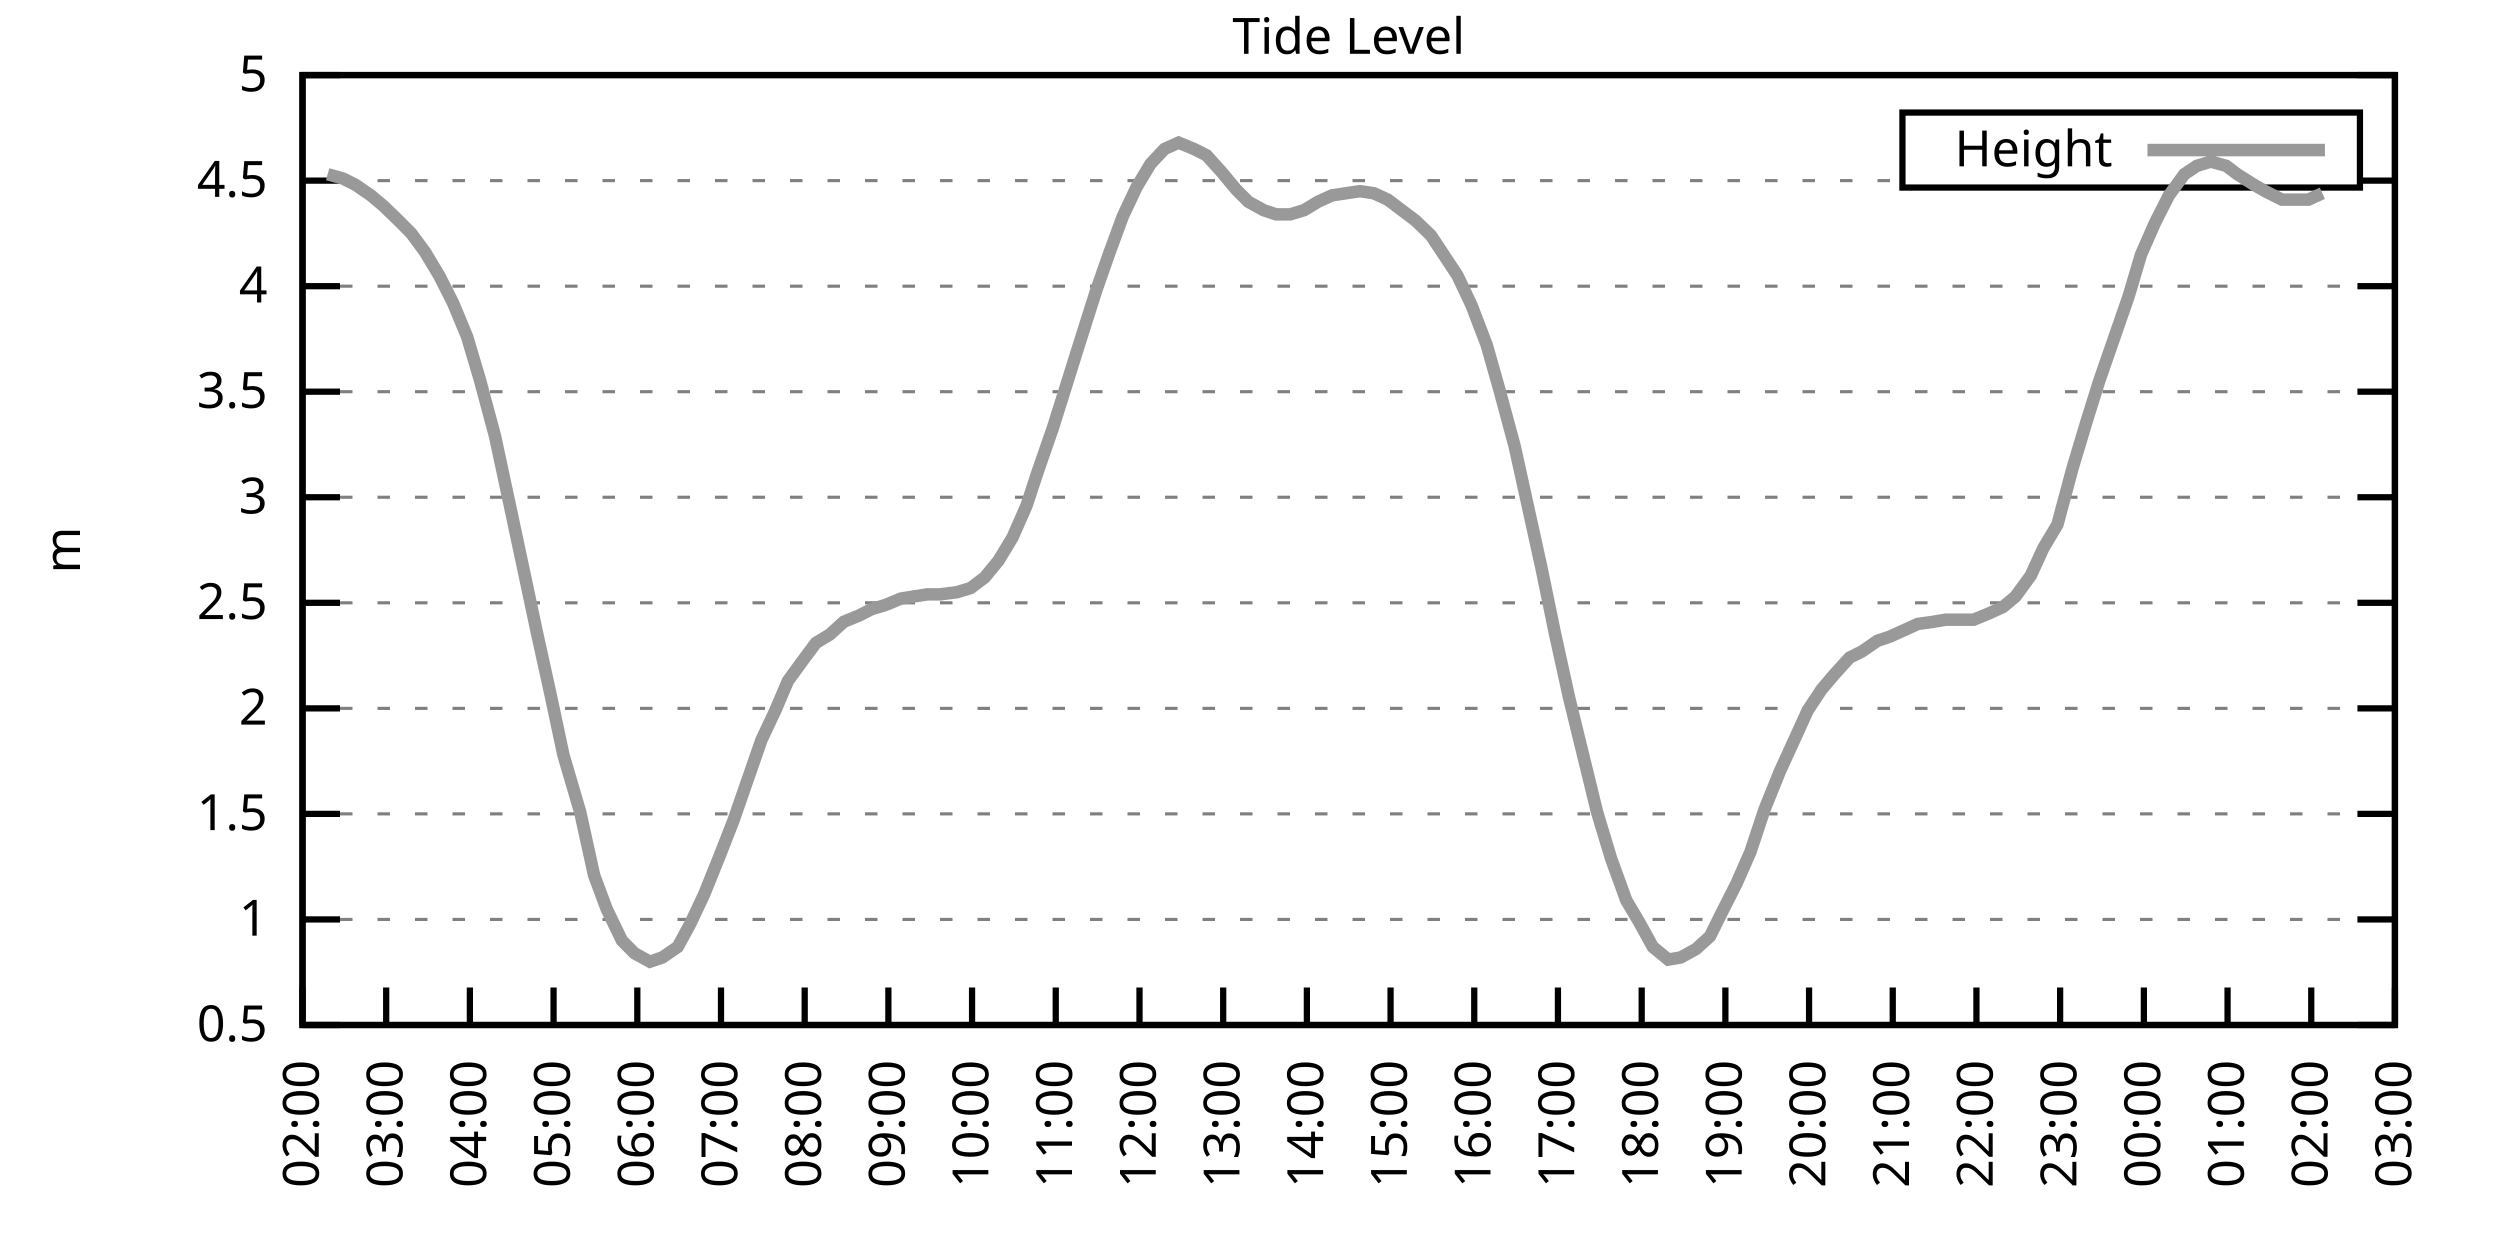
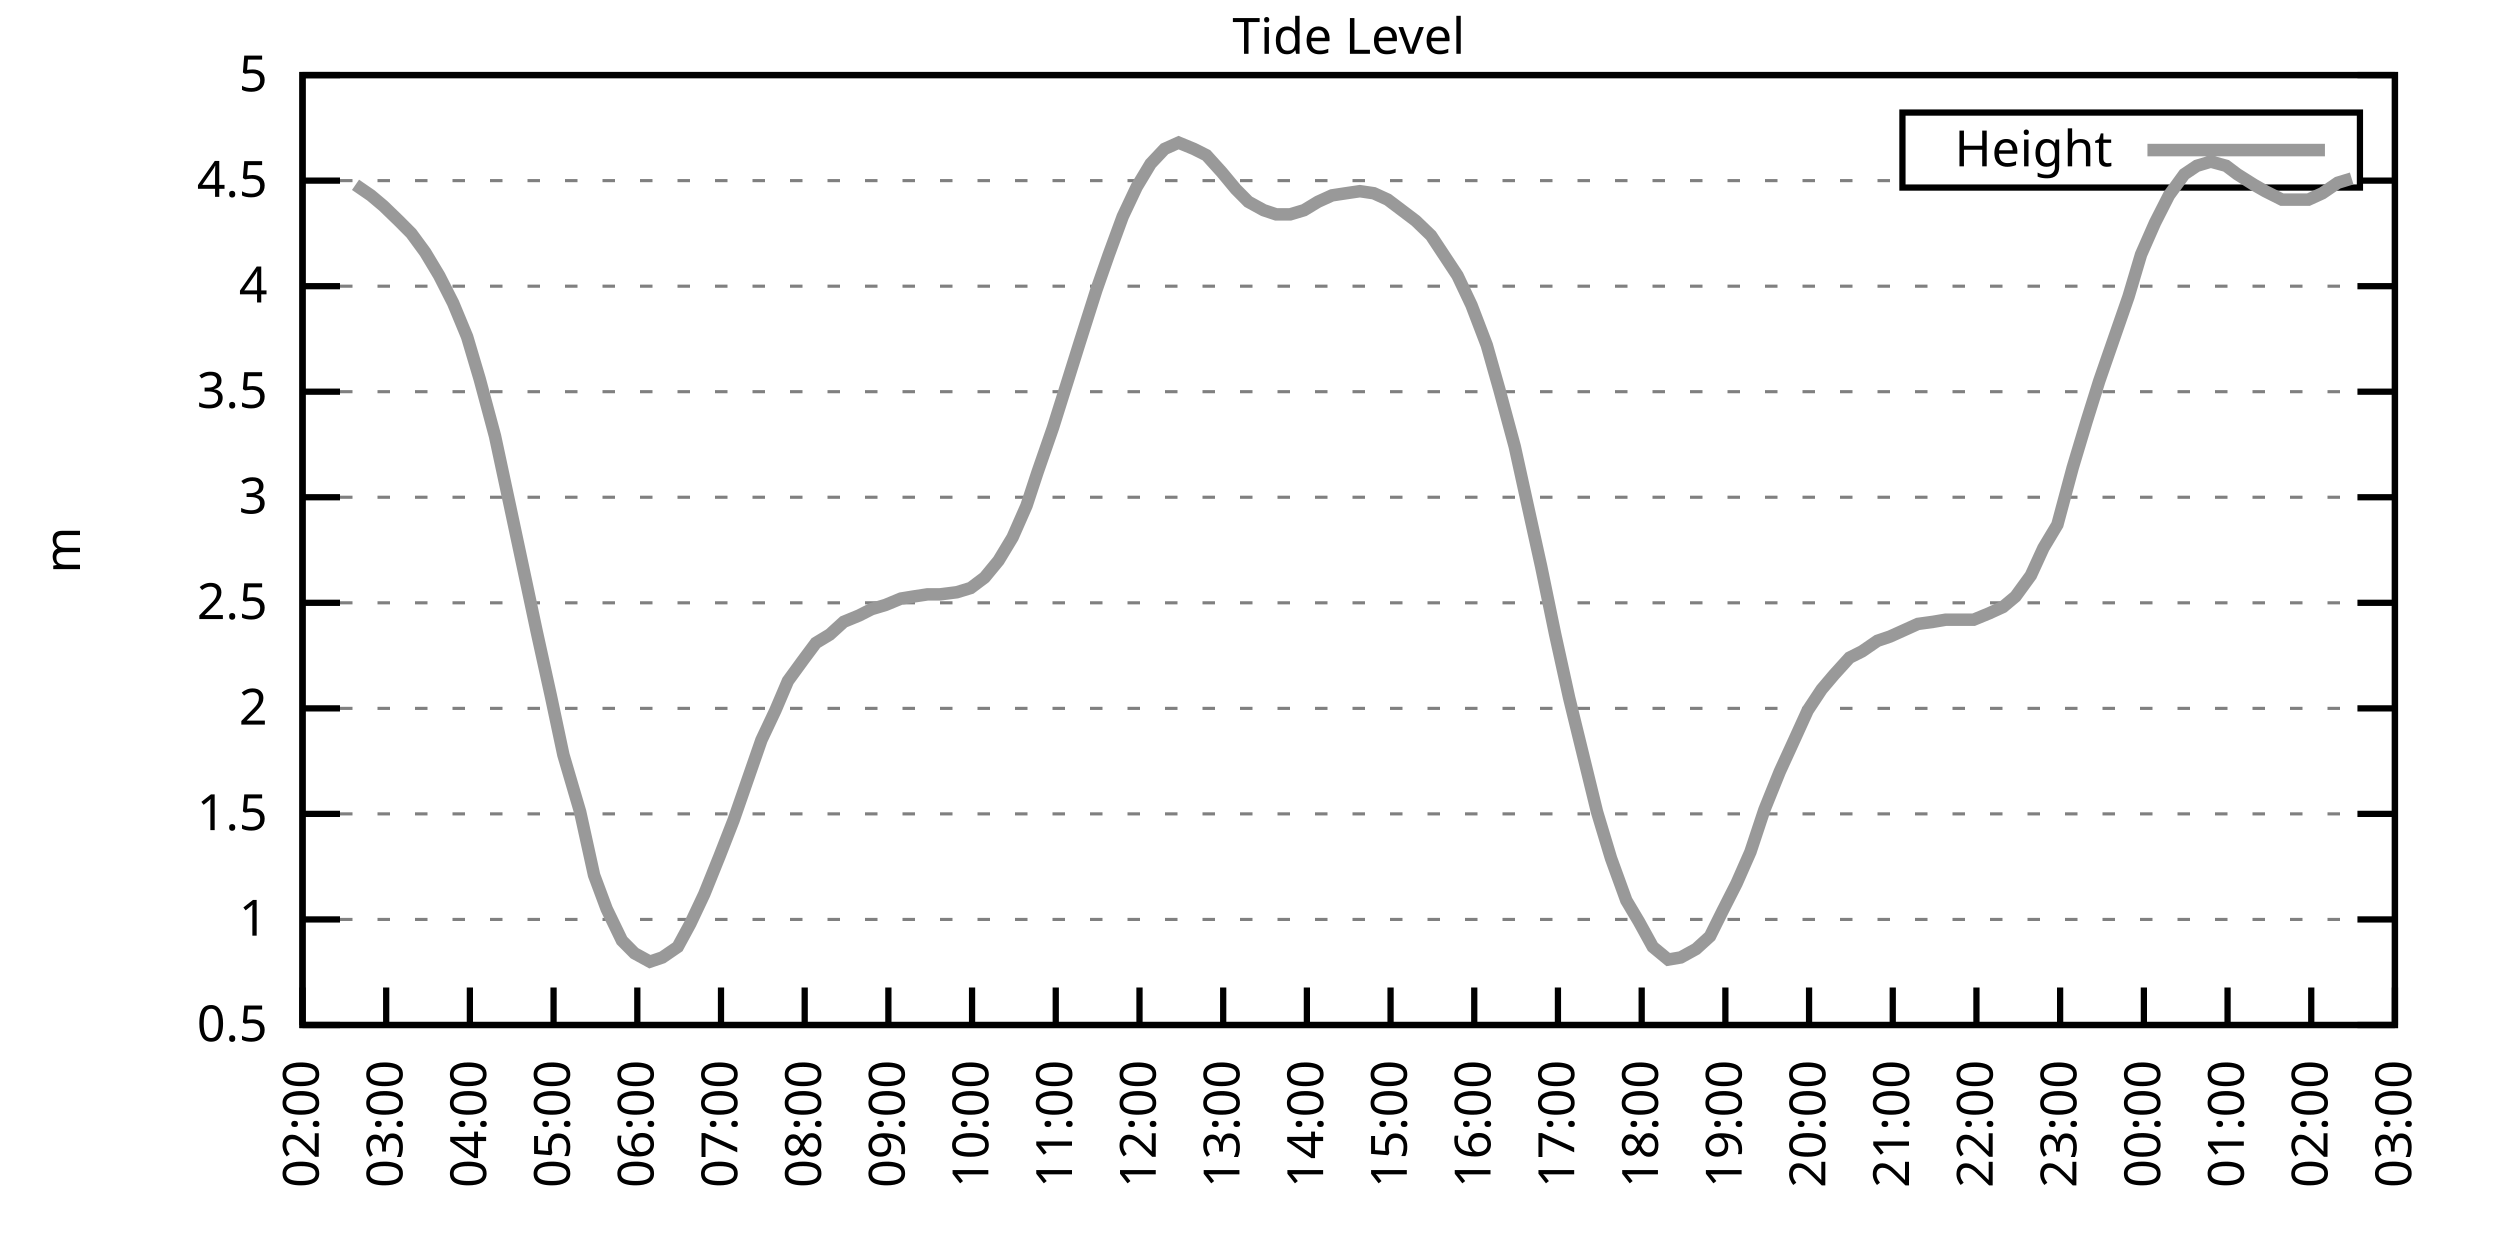
<svg xmlns="http://www.w3.org/2000/svg" xmlns:xlink="http://www.w3.org/1999/xlink" width="400" height="200" viewBox="0 0 400 200">
  <g id="gnuplot_canvas">
    <rect x="0" y="0" width="400" height="200" fill="none" />
    <defs>
      <circle id="gpDot" r="0.5" stroke-width="0.5" stroke="currentColor" />
      <path id="gpPt0" stroke-width="0.333" stroke="currentColor" d="M-1,0 h2 M0,-1 v2" />
      <path id="gpPt1" stroke-width="0.333" stroke="currentColor" d="M-1,-1 L1,1 M1,-1 L-1,1" />
      <path id="gpPt2" stroke-width="0.333" stroke="currentColor" d="M-1,0 L1,0 M0,-1 L0,1 M-1,-1 L1,1 M-1,1 L1,-1" />
      <rect id="gpPt3" stroke-width="0.333" stroke="currentColor" x="-1" y="-1" width="2" height="2" />
      <rect id="gpPt4" stroke-width="0.333" stroke="currentColor" fill="currentColor" x="-1" y="-1" width="2" height="2" />
      <circle id="gpPt5" stroke-width="0.333" stroke="currentColor" cx="0" cy="0" r="1" />
      <use xlink:href="#gpPt5" id="gpPt6" fill="currentColor" stroke="none" />
      <path id="gpPt7" stroke-width="0.333" stroke="currentColor" d="M0,-1.33 L-1.33,0.67 L1.33,0.67 z" />
      <use xlink:href="#gpPt7" id="gpPt8" fill="currentColor" stroke="none" />
      <use xlink:href="#gpPt7" id="gpPt9" stroke="currentColor" transform="rotate(180)" />
      <use xlink:href="#gpPt9" id="gpPt10" fill="currentColor" stroke="none" />
      <use xlink:href="#gpPt3" id="gpPt11" stroke="currentColor" transform="rotate(45)" />
      <use xlink:href="#gpPt11" id="gpPt12" fill="currentColor" stroke="none" />
      <path id="gpPt13" stroke-width="0.333" stroke="currentColor" d="M0,1.330 L1.265,0.411 L0.782,-1.067 L-0.782,-1.076 L-1.265,0.411 z" />
      <use xlink:href="#gpPt13" id="gpPt14" fill="currentColor" stroke="none" />
      <filter id="textbox" filterUnits="objectBoundingBox" x="0" y="0" height="1" width="1">
        <feFlood flood-color="white" flood-opacity="1" result="bgnd" />
        <feComposite in="SourceGraphic" in2="bgnd" operator="atop" />
      </filter>
      <filter id="greybox" filterUnits="objectBoundingBox" x="0" y="0" height="1" width="1">
        <feFlood flood-color="lightgrey" flood-opacity="1" result="grey" />
        <feComposite in="SourceGraphic" in2="grey" operator="atop" />
      </filter>
    </defs>
    <g fill="none" color="white" stroke="currentColor" stroke-width="1.00" stroke-linecap="butt" stroke-linejoin="miter">
</g>
    <g fill="none" color="black" stroke="currentColor" stroke-width="1.00" stroke-linecap="butt" stroke-linejoin="miter">
      <g stroke="none" shape-rendering="crispEdges">
        <polygon fill="rgb(255, 255, 255)" points="48.40,164.00 383.18,164.00 383.18,12.02 48.40,12.02 " />
      </g>
    </g>
    <g fill="none" color="black" stroke="currentColor" stroke-width="1.00" stroke-linecap="butt" stroke-linejoin="miter">
</g>
    <g fill="none" color="black" stroke="black" stroke-width="0.50" stroke-linecap="butt" stroke-linejoin="miter">
</g>
    <g fill="none" color="gray" stroke="currentColor" stroke-width="0.50" stroke-linecap="butt" stroke-linejoin="miter">
      <path stroke="gray" stroke-dasharray="2,4" class="gridline" d="M48.40,164.00 L383.19,164.00  " />
    </g>
    <g fill="none" color="gray" stroke="gray" stroke-width="1.00" stroke-linecap="butt" stroke-linejoin="miter">
</g>
    <g fill="none" color="black" stroke="currentColor" stroke-width="1.00" stroke-linecap="butt" stroke-linejoin="miter">
      <path stroke="black" d="M48.40,164.00 L54.40,164.00 M383.19,164.00 L377.19,164.00  " />
      <g transform="translate(42.80,166.60)" stroke="none" fill="black" font-family="Sans" font-size="8.00" text-anchor="end">
        <text>
          <tspan font-family="Sans"> 0.5</tspan>
        </text>
      </g>
    </g>
    <g fill="none" color="black" stroke="currentColor" stroke-width="1.00" stroke-linecap="butt" stroke-linejoin="miter">
</g>
    <g fill="none" color="black" stroke="black" stroke-width="0.50" stroke-linecap="butt" stroke-linejoin="miter">
</g>
    <g fill="none" color="gray" stroke="currentColor" stroke-width="0.50" stroke-linecap="butt" stroke-linejoin="miter">
      <path stroke="gray" stroke-dasharray="2,4" class="gridline" d="M48.40,147.11 L383.19,147.11  " />
    </g>
    <g fill="none" color="gray" stroke="gray" stroke-width="1.00" stroke-linecap="butt" stroke-linejoin="miter">
</g>
    <g fill="none" color="black" stroke="currentColor" stroke-width="1.00" stroke-linecap="butt" stroke-linejoin="miter">
      <path stroke="black" d="M48.40,147.11 L54.40,147.11 M383.19,147.11 L377.19,147.11  " />
      <g transform="translate(42.80,149.71)" stroke="none" fill="black" font-family="Sans" font-size="8.00" text-anchor="end">
        <text>
          <tspan font-family="Sans"> 1</tspan>
        </text>
      </g>
    </g>
    <g fill="none" color="black" stroke="currentColor" stroke-width="1.00" stroke-linecap="butt" stroke-linejoin="miter">
</g>
    <g fill="none" color="black" stroke="black" stroke-width="0.50" stroke-linecap="butt" stroke-linejoin="miter">
</g>
    <g fill="none" color="gray" stroke="currentColor" stroke-width="0.50" stroke-linecap="butt" stroke-linejoin="miter">
      <path stroke="gray" stroke-dasharray="2,4" class="gridline" d="M48.40,130.22 L383.19,130.22  " />
    </g>
    <g fill="none" color="gray" stroke="gray" stroke-width="1.00" stroke-linecap="butt" stroke-linejoin="miter">
</g>
    <g fill="none" color="black" stroke="currentColor" stroke-width="1.00" stroke-linecap="butt" stroke-linejoin="miter">
      <path stroke="black" d="M48.40,130.22 L54.40,130.22 M383.19,130.22 L377.19,130.22  " />
      <g transform="translate(42.80,132.82)" stroke="none" fill="black" font-family="Sans" font-size="8.00" text-anchor="end">
        <text>
          <tspan font-family="Sans"> 1.5</tspan>
        </text>
      </g>
    </g>
    <g fill="none" color="black" stroke="currentColor" stroke-width="1.00" stroke-linecap="butt" stroke-linejoin="miter">
</g>
    <g fill="none" color="black" stroke="black" stroke-width="0.50" stroke-linecap="butt" stroke-linejoin="miter">
</g>
    <g fill="none" color="gray" stroke="currentColor" stroke-width="0.50" stroke-linecap="butt" stroke-linejoin="miter">
      <path stroke="gray" stroke-dasharray="2,4" class="gridline" d="M48.40,113.34 L383.19,113.34  " />
    </g>
    <g fill="none" color="gray" stroke="gray" stroke-width="1.00" stroke-linecap="butt" stroke-linejoin="miter">
</g>
    <g fill="none" color="black" stroke="currentColor" stroke-width="1.00" stroke-linecap="butt" stroke-linejoin="miter">
      <path stroke="black" d="M48.40,113.34 L54.40,113.34 M383.19,113.34 L377.19,113.34  " />
      <g transform="translate(42.80,115.94)" stroke="none" fill="black" font-family="Sans" font-size="8.00" text-anchor="end">
        <text>
          <tspan font-family="Sans"> 2</tspan>
        </text>
      </g>
    </g>
    <g fill="none" color="black" stroke="currentColor" stroke-width="1.00" stroke-linecap="butt" stroke-linejoin="miter">
</g>
    <g fill="none" color="black" stroke="black" stroke-width="0.50" stroke-linecap="butt" stroke-linejoin="miter">
</g>
    <g fill="none" color="gray" stroke="currentColor" stroke-width="0.50" stroke-linecap="butt" stroke-linejoin="miter">
      <path stroke="gray" stroke-dasharray="2,4" class="gridline" d="M48.40,96.45 L383.19,96.45  " />
    </g>
    <g fill="none" color="gray" stroke="gray" stroke-width="1.00" stroke-linecap="butt" stroke-linejoin="miter">
</g>
    <g fill="none" color="black" stroke="currentColor" stroke-width="1.00" stroke-linecap="butt" stroke-linejoin="miter">
      <path stroke="black" d="M48.40,96.45 L54.40,96.45 M383.19,96.45 L377.19,96.45  " />
      <g transform="translate(42.80,99.05)" stroke="none" fill="black" font-family="Sans" font-size="8.00" text-anchor="end">
        <text>
          <tspan font-family="Sans"> 2.5</tspan>
        </text>
      </g>
    </g>
    <g fill="none" color="black" stroke="currentColor" stroke-width="1.00" stroke-linecap="butt" stroke-linejoin="miter">
</g>
    <g fill="none" color="black" stroke="black" stroke-width="0.50" stroke-linecap="butt" stroke-linejoin="miter">
</g>
    <g fill="none" color="gray" stroke="currentColor" stroke-width="0.50" stroke-linecap="butt" stroke-linejoin="miter">
      <path stroke="gray" stroke-dasharray="2,4" class="gridline" d="M48.40,79.56 L383.19,79.56  " />
    </g>
    <g fill="none" color="gray" stroke="gray" stroke-width="1.00" stroke-linecap="butt" stroke-linejoin="miter">
</g>
    <g fill="none" color="black" stroke="currentColor" stroke-width="1.00" stroke-linecap="butt" stroke-linejoin="miter">
      <path stroke="black" d="M48.40,79.56 L54.40,79.56 M383.19,79.56 L377.19,79.56  " />
      <g transform="translate(42.80,82.16)" stroke="none" fill="black" font-family="Sans" font-size="8.00" text-anchor="end">
        <text>
          <tspan font-family="Sans"> 3</tspan>
        </text>
      </g>
    </g>
    <g fill="none" color="black" stroke="currentColor" stroke-width="1.00" stroke-linecap="butt" stroke-linejoin="miter">
</g>
    <g fill="none" color="black" stroke="black" stroke-width="0.50" stroke-linecap="butt" stroke-linejoin="miter">
</g>
    <g fill="none" color="gray" stroke="currentColor" stroke-width="0.50" stroke-linecap="butt" stroke-linejoin="miter">
      <path stroke="gray" stroke-dasharray="2,4" class="gridline" d="M48.40,62.67 L383.19,62.67  " />
    </g>
    <g fill="none" color="gray" stroke="gray" stroke-width="1.00" stroke-linecap="butt" stroke-linejoin="miter">
</g>
    <g fill="none" color="black" stroke="currentColor" stroke-width="1.00" stroke-linecap="butt" stroke-linejoin="miter">
      <path stroke="black" d="M48.40,62.67 L54.40,62.67 M383.19,62.67 L377.19,62.67  " />
      <g transform="translate(42.80,65.27)" stroke="none" fill="black" font-family="Sans" font-size="8.00" text-anchor="end">
        <text>
          <tspan font-family="Sans"> 3.5</tspan>
        </text>
      </g>
    </g>
    <g fill="none" color="black" stroke="currentColor" stroke-width="1.00" stroke-linecap="butt" stroke-linejoin="miter">
</g>
    <g fill="none" color="black" stroke="black" stroke-width="0.50" stroke-linecap="butt" stroke-linejoin="miter">
</g>
    <g fill="none" color="gray" stroke="currentColor" stroke-width="0.50" stroke-linecap="butt" stroke-linejoin="miter">
      <path stroke="gray" stroke-dasharray="2,4" class="gridline" d="M48.40,45.79 L383.19,45.79  " />
    </g>
    <g fill="none" color="gray" stroke="gray" stroke-width="1.00" stroke-linecap="butt" stroke-linejoin="miter">
</g>
    <g fill="none" color="black" stroke="currentColor" stroke-width="1.00" stroke-linecap="butt" stroke-linejoin="miter">
      <path stroke="black" d="M48.40,45.79 L54.40,45.79 M383.19,45.79 L377.19,45.79  " />
      <g transform="translate(42.80,48.39)" stroke="none" fill="black" font-family="Sans" font-size="8.00" text-anchor="end">
        <text>
          <tspan font-family="Sans"> 4</tspan>
        </text>
      </g>
    </g>
    <g fill="none" color="black" stroke="currentColor" stroke-width="1.00" stroke-linecap="butt" stroke-linejoin="miter">
</g>
    <g fill="none" color="black" stroke="black" stroke-width="0.50" stroke-linecap="butt" stroke-linejoin="miter">
</g>
    <g fill="none" color="gray" stroke="currentColor" stroke-width="0.50" stroke-linecap="butt" stroke-linejoin="miter">
      <path stroke="gray" stroke-dasharray="2,4" class="gridline" d="M48.40,28.90 L304.39,28.90 M377.59,28.90 L383.19,28.90  " />
    </g>
    <g fill="none" color="gray" stroke="gray" stroke-width="1.00" stroke-linecap="butt" stroke-linejoin="miter">
</g>
    <g fill="none" color="black" stroke="currentColor" stroke-width="1.00" stroke-linecap="butt" stroke-linejoin="miter">
      <path stroke="black" d="M48.40,28.90 L54.40,28.90 M383.19,28.90 L377.19,28.90  " />
      <g transform="translate(42.80,31.50)" stroke="none" fill="black" font-family="Sans" font-size="8.00" text-anchor="end">
        <text>
          <tspan font-family="Sans"> 4.5</tspan>
        </text>
      </g>
    </g>
    <g fill="none" color="black" stroke="currentColor" stroke-width="1.00" stroke-linecap="butt" stroke-linejoin="miter">
</g>
    <g fill="none" color="black" stroke="black" stroke-width="0.50" stroke-linecap="butt" stroke-linejoin="miter">
</g>
    <g fill="none" color="gray" stroke="currentColor" stroke-width="0.50" stroke-linecap="butt" stroke-linejoin="miter">
      <path stroke="gray" stroke-dasharray="2,4" class="gridline" d="M48.40,12.01 L383.19,12.01  " />
    </g>
    <g fill="none" color="gray" stroke="gray" stroke-width="1.00" stroke-linecap="butt" stroke-linejoin="miter">
</g>
    <g fill="none" color="black" stroke="currentColor" stroke-width="1.00" stroke-linecap="butt" stroke-linejoin="miter">
      <path stroke="black" d="M48.40,12.01 L54.40,12.01 M383.19,12.01 L377.19,12.01  " />
      <g transform="translate(42.80,14.61)" stroke="none" fill="black" font-family="Sans" font-size="8.00" text-anchor="end">
        <text>
          <tspan font-family="Sans"> 5</tspan>
        </text>
      </g>
    </g>
    <g fill="none" color="black" stroke="currentColor" stroke-width="1.00" stroke-linecap="butt" stroke-linejoin="miter">
      <path stroke="black" d="M48.40,164.00 L48.40,158.00  " />
      <g transform="translate(51.00,169.60) rotate(270.00)" stroke="none" fill="black" font-family="Sans" font-size="8.00" text-anchor="end">
        <text>
          <tspan font-family="Sans">02:00</tspan>
        </text>
      </g>
    </g>
    <g fill="none" color="black" stroke="currentColor" stroke-width="1.00" stroke-linecap="butt" stroke-linejoin="miter">
      <path stroke="black" d="M61.79,164.00 L61.79,158.00  " />
      <g transform="translate(64.39,169.60) rotate(270.00)" stroke="none" fill="black" font-family="Sans" font-size="8.00" text-anchor="end">
        <text>
          <tspan font-family="Sans">03:00</tspan>
        </text>
      </g>
    </g>
    <g fill="none" color="black" stroke="currentColor" stroke-width="1.00" stroke-linecap="butt" stroke-linejoin="miter">
      <path stroke="black" d="M75.18,164.00 L75.18,158.00  " />
      <g transform="translate(77.78,169.60) rotate(270.00)" stroke="none" fill="black" font-family="Sans" font-size="8.00" text-anchor="end">
        <text>
          <tspan font-family="Sans">04:00</tspan>
        </text>
      </g>
    </g>
    <g fill="none" color="black" stroke="currentColor" stroke-width="1.00" stroke-linecap="butt" stroke-linejoin="miter">
      <path stroke="black" d="M88.57,164.00 L88.57,158.00  " />
      <g transform="translate(91.17,169.60) rotate(270.00)" stroke="none" fill="black" font-family="Sans" font-size="8.00" text-anchor="end">
        <text>
          <tspan font-family="Sans">05:00</tspan>
        </text>
      </g>
    </g>
    <g fill="none" color="black" stroke="currentColor" stroke-width="1.00" stroke-linecap="butt" stroke-linejoin="miter">
      <path stroke="black" d="M101.97,164.00 L101.97,158.00  " />
      <g transform="translate(104.57,169.60) rotate(270.00)" stroke="none" fill="black" font-family="Sans" font-size="8.00" text-anchor="end">
        <text>
          <tspan font-family="Sans">06:00</tspan>
        </text>
      </g>
    </g>
    <g fill="none" color="black" stroke="currentColor" stroke-width="1.00" stroke-linecap="butt" stroke-linejoin="miter">
      <path stroke="black" d="M115.36,164.00 L115.36,158.00  " />
      <g transform="translate(117.96,169.60) rotate(270.00)" stroke="none" fill="black" font-family="Sans" font-size="8.00" text-anchor="end">
        <text>
          <tspan font-family="Sans">07:00</tspan>
        </text>
      </g>
    </g>
    <g fill="none" color="black" stroke="currentColor" stroke-width="1.00" stroke-linecap="butt" stroke-linejoin="miter">
      <path stroke="black" d="M128.75,164.00 L128.75,158.00  " />
      <g transform="translate(131.35,169.60) rotate(270.00)" stroke="none" fill="black" font-family="Sans" font-size="8.00" text-anchor="end">
        <text>
          <tspan font-family="Sans">08:00</tspan>
        </text>
      </g>
    </g>
    <g fill="none" color="black" stroke="currentColor" stroke-width="1.00" stroke-linecap="butt" stroke-linejoin="miter">
      <path stroke="black" d="M142.14,164.00 L142.14,158.00  " />
      <g transform="translate(144.74,169.60) rotate(270.00)" stroke="none" fill="black" font-family="Sans" font-size="8.00" text-anchor="end">
        <text>
          <tspan font-family="Sans">09:00</tspan>
        </text>
      </g>
    </g>
    <g fill="none" color="black" stroke="currentColor" stroke-width="1.00" stroke-linecap="butt" stroke-linejoin="miter">
      <path stroke="black" d="M155.53,164.00 L155.53,158.00  " />
      <g transform="translate(158.13,169.60) rotate(270.00)" stroke="none" fill="black" font-family="Sans" font-size="8.00" text-anchor="end">
        <text>
          <tspan font-family="Sans">10:00</tspan>
        </text>
      </g>
    </g>
    <g fill="none" color="black" stroke="currentColor" stroke-width="1.00" stroke-linecap="butt" stroke-linejoin="miter">
      <path stroke="black" d="M168.92,164.00 L168.92,158.00  " />
      <g transform="translate(171.52,169.60) rotate(270.00)" stroke="none" fill="black" font-family="Sans" font-size="8.00" text-anchor="end">
        <text>
          <tspan font-family="Sans">11:00</tspan>
        </text>
      </g>
    </g>
    <g fill="none" color="black" stroke="currentColor" stroke-width="1.00" stroke-linecap="butt" stroke-linejoin="miter">
      <path stroke="black" d="M182.32,164.00 L182.32,158.00  " />
      <g transform="translate(184.92,169.60) rotate(270.00)" stroke="none" fill="black" font-family="Sans" font-size="8.00" text-anchor="end">
        <text>
          <tspan font-family="Sans">12:00</tspan>
        </text>
      </g>
    </g>
    <g fill="none" color="black" stroke="currentColor" stroke-width="1.00" stroke-linecap="butt" stroke-linejoin="miter">
      <path stroke="black" d="M195.71,164.00 L195.71,158.00  " />
      <g transform="translate(198.31,169.60) rotate(270.00)" stroke="none" fill="black" font-family="Sans" font-size="8.00" text-anchor="end">
        <text>
          <tspan font-family="Sans">13:00</tspan>
        </text>
      </g>
    </g>
    <g fill="none" color="black" stroke="currentColor" stroke-width="1.00" stroke-linecap="butt" stroke-linejoin="miter">
      <path stroke="black" d="M209.10,164.00 L209.10,158.00  " />
      <g transform="translate(211.70,169.60) rotate(270.00)" stroke="none" fill="black" font-family="Sans" font-size="8.00" text-anchor="end">
        <text>
          <tspan font-family="Sans">14:00</tspan>
        </text>
      </g>
    </g>
    <g fill="none" color="black" stroke="currentColor" stroke-width="1.00" stroke-linecap="butt" stroke-linejoin="miter">
      <path stroke="black" d="M222.49,164.00 L222.49,158.00  " />
      <g transform="translate(225.09,169.60) rotate(270.00)" stroke="none" fill="black" font-family="Sans" font-size="8.00" text-anchor="end">
        <text>
          <tspan font-family="Sans">15:00</tspan>
        </text>
      </g>
    </g>
    <g fill="none" color="black" stroke="currentColor" stroke-width="1.00" stroke-linecap="butt" stroke-linejoin="miter">
      <path stroke="black" d="M235.88,164.00 L235.88,158.00  " />
      <g transform="translate(238.48,169.60) rotate(270.00)" stroke="none" fill="black" font-family="Sans" font-size="8.00" text-anchor="end">
        <text>
          <tspan font-family="Sans">16:00</tspan>
        </text>
      </g>
    </g>
    <g fill="none" color="black" stroke="currentColor" stroke-width="1.00" stroke-linecap="butt" stroke-linejoin="miter">
      <path stroke="black" d="M249.27,164.00 L249.27,158.00  " />
      <g transform="translate(251.87,169.60) rotate(270.00)" stroke="none" fill="black" font-family="Sans" font-size="8.00" text-anchor="end">
        <text>
          <tspan font-family="Sans">17:00</tspan>
        </text>
      </g>
    </g>
    <g fill="none" color="black" stroke="currentColor" stroke-width="1.00" stroke-linecap="butt" stroke-linejoin="miter">
      <path stroke="black" d="M262.67,164.00 L262.67,158.00  " />
      <g transform="translate(265.27,169.60) rotate(270.00)" stroke="none" fill="black" font-family="Sans" font-size="8.00" text-anchor="end">
        <text>
          <tspan font-family="Sans">18:00</tspan>
        </text>
      </g>
    </g>
    <g fill="none" color="black" stroke="currentColor" stroke-width="1.00" stroke-linecap="butt" stroke-linejoin="miter">
      <path stroke="black" d="M276.06,164.00 L276.06,158.00  " />
      <g transform="translate(278.66,169.60) rotate(270.00)" stroke="none" fill="black" font-family="Sans" font-size="8.00" text-anchor="end">
        <text>
          <tspan font-family="Sans">19:00</tspan>
        </text>
      </g>
    </g>
    <g fill="none" color="black" stroke="currentColor" stroke-width="1.00" stroke-linecap="butt" stroke-linejoin="miter">
      <path stroke="black" d="M289.45,164.00 L289.45,158.00  " />
      <g transform="translate(292.05,169.60) rotate(270.00)" stroke="none" fill="black" font-family="Sans" font-size="8.00" text-anchor="end">
        <text>
          <tspan font-family="Sans">20:00</tspan>
        </text>
      </g>
    </g>
    <g fill="none" color="black" stroke="currentColor" stroke-width="1.00" stroke-linecap="butt" stroke-linejoin="miter">
      <path stroke="black" d="M302.84,164.00 L302.84,158.00  " />
      <g transform="translate(305.44,169.60) rotate(270.00)" stroke="none" fill="black" font-family="Sans" font-size="8.00" text-anchor="end">
        <text>
          <tspan font-family="Sans">21:00</tspan>
        </text>
      </g>
    </g>
    <g fill="none" color="black" stroke="currentColor" stroke-width="1.00" stroke-linecap="butt" stroke-linejoin="miter">
      <path stroke="black" d="M316.23,164.00 L316.23,158.00  " />
      <g transform="translate(318.83,169.60) rotate(270.00)" stroke="none" fill="black" font-family="Sans" font-size="8.00" text-anchor="end">
        <text>
          <tspan font-family="Sans">22:00</tspan>
        </text>
      </g>
    </g>
    <g fill="none" color="black" stroke="currentColor" stroke-width="1.00" stroke-linecap="butt" stroke-linejoin="miter">
      <path stroke="black" d="M329.62,164.00 L329.62,158.00  " />
      <g transform="translate(332.22,169.60) rotate(270.00)" stroke="none" fill="black" font-family="Sans" font-size="8.00" text-anchor="end">
        <text>
          <tspan font-family="Sans">23:00</tspan>
        </text>
      </g>
    </g>
    <g fill="none" color="black" stroke="currentColor" stroke-width="1.00" stroke-linecap="butt" stroke-linejoin="miter">
      <path stroke="black" d="M343.02,164.00 L343.02,158.00  " />
      <g transform="translate(345.62,169.60) rotate(270.00)" stroke="none" fill="black" font-family="Sans" font-size="8.00" text-anchor="end">
        <text>
          <tspan font-family="Sans">00:00</tspan>
        </text>
      </g>
    </g>
    <g fill="none" color="black" stroke="currentColor" stroke-width="1.00" stroke-linecap="butt" stroke-linejoin="miter">
      <path stroke="black" d="M356.41,164.00 L356.41,158.00  " />
      <g transform="translate(359.01,169.60) rotate(270.00)" stroke="none" fill="black" font-family="Sans" font-size="8.00" text-anchor="end">
        <text>
          <tspan font-family="Sans">01:00</tspan>
        </text>
      </g>
    </g>
    <g fill="none" color="black" stroke="currentColor" stroke-width="1.00" stroke-linecap="butt" stroke-linejoin="miter">
      <path stroke="black" d="M369.80,164.00 L369.80,158.00  " />
      <g transform="translate(372.40,169.60) rotate(270.00)" stroke="none" fill="black" font-family="Sans" font-size="8.00" text-anchor="end">
        <text>
          <tspan font-family="Sans">02:00</tspan>
        </text>
      </g>
    </g>
    <g fill="none" color="black" stroke="currentColor" stroke-width="1.00" stroke-linecap="butt" stroke-linejoin="miter">
      <path stroke="black" d="M383.19,164.00 L383.19,158.00  " />
      <g transform="translate(385.79,169.60) rotate(270.00)" stroke="none" fill="black" font-family="Sans" font-size="8.00" text-anchor="end">
        <text>
          <tspan font-family="Sans">03:00</tspan>
        </text>
      </g>
    </g>
    <g fill="none" color="black" stroke="currentColor" stroke-width="1.00" stroke-linecap="butt" stroke-linejoin="miter">
</g>
    <g fill="none" color="black" stroke="currentColor" stroke-width="1.00" stroke-linecap="butt" stroke-linejoin="miter">
      <path stroke="black" d="M48.40,12.01 L48.40,164.00 L383.19,164.00 L383.19,12.01 L48.40,12.01 Z  " />
    </g>
    <g fill="none" color="black" stroke="currentColor" stroke-width="1.00" stroke-linecap="butt" stroke-linejoin="miter">
</g>
    <g fill="none" color="black" stroke="currentColor" stroke-width="1.00" stroke-linecap="butt" stroke-linejoin="miter">
      <path stroke="black" d="M304.39,30.01 L304.39,18.01 L377.59,18.01 L377.59,30.01 L304.39,30.01 Z  " />
    </g>
    <g id="Tide_level_plot_1">
      <g fill="none" color="white" stroke="black" stroke-width="2.00" stroke-linecap="butt" stroke-linejoin="miter">
</g>
      <g fill="none" color="black" stroke="currentColor" stroke-width="2.00" stroke-linecap="butt" stroke-linejoin="miter">
        <g transform="translate(337.99,26.61)" stroke="none" fill="black" font-family="Sans" font-size="8.00" text-anchor="end">
          <text>
            <tspan font-family="Sans">Height</tspan>
          </text>
        </g>
      </g>
      <g fill="none" color="black" stroke="currentColor" stroke-width="2.00" stroke-linecap="butt" stroke-linejoin="miter">
-         <path stroke="rgb(153, 153, 153)" d="M343.59,24.01 L371.99,24.01 M52.42,27.88 L54.87,28.56 L56.88,29.57 L59.34,31.26 L61.35,32.95 L63.80,35.32   L65.81,37.34 L68.04,40.38 L70.27,44.10 L72.50,48.49 L74.74,53.89 L76.75,60.65 L79.20,69.77 L81.66,81.25   L83.89,91.72 L85.90,101.18 L88.13,111.31 L90.14,120.77 L92.82,129.89 L95.05,140.02 L97.06,145.42 L99.51,150.49   L101.52,152.52 L103.98,153.87 L105.98,153.19 L108.44,151.50 L110.45,147.79 L112.68,143.06 L115.13,136.98 L117.37,131.24   L119.60,124.82 L121.83,118.40 L124.06,113.67 L126.07,108.95 L128.53,105.57 L130.54,102.87 L132.77,101.52 L135.00,99.49   L137.45,98.48 L139.46,97.46 L141.69,96.79 L144.15,95.77 L146.16,95.44 L148.39,95.10 L150.40,95.10 L153.08,94.76   L155.31,94.08 L157.54,92.40 L159.77,89.69 L162.01,85.98 L164.24,80.91 L166.02,75.51 L168.48,68.42 L170.71,61.32   L172.72,54.90 L175.40,46.46 L177.41,40.72 L179.64,34.64 L181.87,29.91 L184.10,26.20 L186.33,23.83 L188.57,22.82   L191.02,23.83 L193.03,24.84 L195.48,27.55 L197.72,30.25 L199.73,32.28 L202.18,33.63 L204.19,34.30 L206.42,34.30   L208.65,33.63 L210.88,32.28 L213.12,31.26 L215.35,30.92 L217.58,30.59 L219.81,30.92 L222.04,31.94 L224.28,33.63   L226.51,35.32 L228.96,37.68 L230.97,40.72 L233.20,44.10 L235.44,48.83 L237.89,55.24 L239.90,62.34 L242.36,71.45   L244.59,81.59 L246.60,90.71 L248.83,101.52 L251.06,111.65 L253.29,120.77 L255.52,129.89 L257.76,137.32 L260.21,144.07   L262.22,147.45 L264.45,151.50 L266.91,153.53 L268.92,153.19 L271.37,151.84 L273.60,149.81 L275.61,145.76 L277.84,141.37   L280.07,136.30 L282.31,129.55 L284.76,123.47 L286.77,119.08 L289.23,113.67 L291.46,110.30 L293.47,107.93 L295.92,105.23   L297.93,104.22 L300.39,102.53 L302.39,101.85 L304.63,100.84 L306.86,99.83 L309.31,99.49 L311.32,99.15 L313.55,99.15   L315.79,99.15 L318.24,98.14 L320.47,97.12 L322.48,95.44 L324.94,92.06 L326.95,87.67 L329.18,83.95 L331.63,74.83   L333.86,67.40 L335.87,60.98 L338.33,53.89 L340.56,47.47 L342.57,40.72 L344.80,35.65 L347.03,31.26 L349.49,27.88   L351.50,26.53 L353.73,25.86 L356.18,26.53 L357.97,27.88 L360.65,29.57 L362.43,30.59 L365.11,31.94 L367.12,31.94   L369.35,31.94 L371.58,30.92  " />
+         <path stroke="rgb(153, 153, 153)" d="M343.59,24.01 L371.99,24.01 M56.88,29.57 L59.34,31.26 L61.35,32.95 L63.80,35.32 L65.81,37.34 L68.04,40.38   L70.27,44.10 L72.50,48.49 L74.74,53.89 L76.75,60.65 L79.20,69.77 L81.66,81.25 L83.89,91.72 L85.90,101.18   L88.13,111.31 L90.14,120.77 L92.82,129.89 L95.05,140.02 L97.06,145.42 L99.51,150.49 L101.52,152.52 L103.98,153.87   L105.98,153.19 L108.44,151.50 L110.45,147.79 L112.68,143.06 L115.13,136.98 L117.37,131.24 L119.60,124.82 L121.83,118.40   L124.06,113.67 L126.07,108.95 L128.53,105.57 L130.54,102.87 L132.77,101.52 L135.00,99.49 L137.45,98.48 L139.46,97.46   L141.69,96.79 L144.15,95.77 L146.16,95.44 L148.39,95.10 L150.40,95.10 L153.08,94.76 L155.31,94.08 L157.54,92.40   L159.77,89.69 L162.01,85.98 L164.24,80.91 L166.02,75.51 L168.48,68.42 L170.71,61.32 L172.72,54.90 L175.40,46.46   L177.41,40.72 L179.64,34.64 L181.87,29.91 L184.10,26.20 L186.33,23.83 L188.57,22.82 L191.02,23.83 L193.03,24.84   L195.48,27.55 L197.72,30.25 L199.73,32.28 L202.18,33.63 L204.19,34.30 L206.42,34.30 L208.65,33.63 L210.88,32.28   L213.12,31.26 L215.35,30.92 L217.58,30.59 L219.81,30.92 L222.04,31.94 L224.28,33.63 L226.51,35.32 L228.96,37.68   L230.97,40.72 L233.20,44.10 L235.44,48.83 L237.89,55.24 L239.90,62.34 L242.36,71.45 L244.59,81.59 L246.60,90.71   L248.83,101.52 L251.06,111.65 L253.29,120.77 L255.52,129.89 L257.76,137.32 L260.21,144.07 L262.22,147.45 L264.45,151.50   L266.91,153.53 L268.92,153.19 L271.37,151.84 L273.60,149.81 L275.61,145.76 L277.84,141.37 L280.07,136.30 L282.31,129.55   L284.76,123.47 L286.77,119.08 L289.23,113.67 L291.46,110.30 L293.47,107.93 L295.92,105.23 L297.93,104.22 L300.39,102.53   L302.39,101.85 L304.63,100.84 L306.86,99.83 L309.31,99.49 L311.32,99.15 L313.55,99.15 L315.79,99.15 L318.24,98.14   L320.47,97.12 L322.48,95.44 L324.94,92.06 L326.95,87.67 L329.18,83.95 L331.63,74.83 L333.86,67.40 L335.87,60.98   L338.33,53.89 L340.56,47.47 L342.57,40.72 L344.80,35.65 L347.03,31.26 L349.49,27.88 L351.50,26.53 L353.73,25.86   L356.18,26.53 L357.97,27.88 L360.65,29.57 L362.43,30.59 L365.11,31.94 L367.12,31.94 L369.35,31.94 L371.58,30.92   L374.04,29.24 L376.27,28.56  " />
      </g>
    </g>
    <g fill="none" color="black" stroke="currentColor" stroke-width="2.00" stroke-linecap="butt" stroke-linejoin="miter">
</g>
    <g fill="none" color="black" stroke="black" stroke-width="1.00" stroke-linecap="butt" stroke-linejoin="miter">
</g>
    <g fill="none" color="black" stroke="currentColor" stroke-width="1.00" stroke-linecap="butt" stroke-linejoin="miter">
      <path stroke="black" d="M48.40,12.01 L48.40,164.00 L383.19,164.00 L383.19,12.01 L48.40,12.01 Z  " />
      <g transform="translate(12.80,88.01) rotate(270.00)" stroke="none" fill="black" font-family="Sans" font-size="8.00" text-anchor="middle">
        <text>
          <tspan font-family="Sans">m</tspan>
        </text>
      </g>
    </g>
    <g fill="none" color="black" stroke="currentColor" stroke-width="1.00" stroke-linecap="butt" stroke-linejoin="miter">
</g>
    <g fill="none" color="black" stroke="currentColor" stroke-width="1.00" stroke-linecap="butt" stroke-linejoin="miter">
      <g transform="translate(215.79,8.61)" stroke="none" fill="black" font-family="Sans" font-size="8.00" text-anchor="middle">
        <text>
          <tspan font-family="Sans">Tide Level</tspan>
        </text>
      </g>
    </g>
    <g fill="none" color="black" stroke="currentColor" stroke-width="1.00" stroke-linecap="butt" stroke-linejoin="miter">
</g>
  </g>
</svg>
